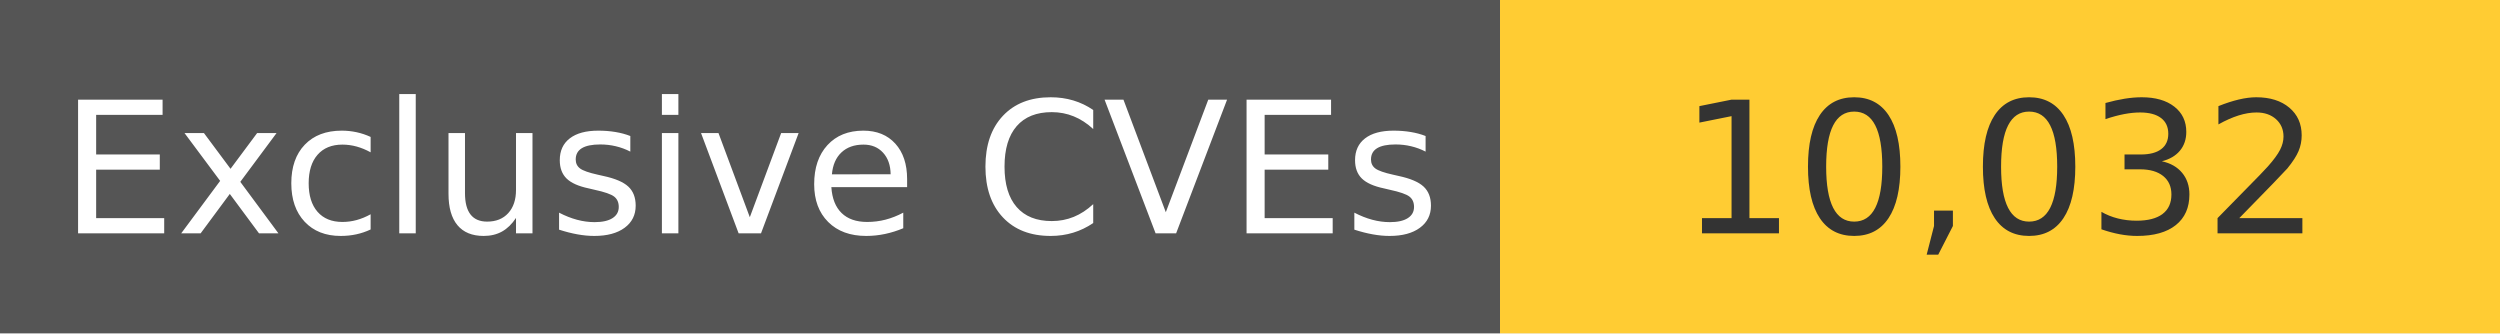
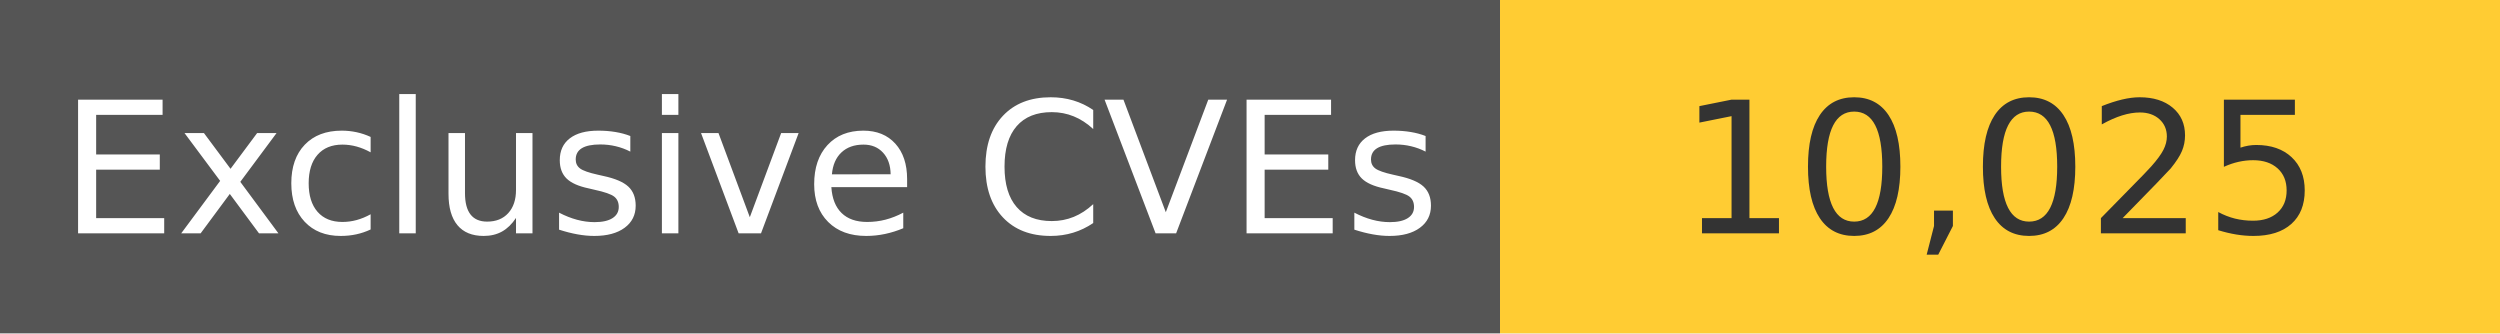
<svg xmlns="http://www.w3.org/2000/svg" width="150" height="20" role="img">
  <linearGradient id="s" x2="0" y2="100%">
    <stop offset="0" stop-color="#bbb" stop-opacity=".1" />
    <stop offset="1" stop-opacity=".1" />
  </linearGradient>
  <g>
    <rect width="90" height="20" fill="#555" />
    <rect x="90" width="267" height="20" fill="#ffcc33" />
  </g>
  <g fill="#fff" text-anchor="middle" font-family="Verdana,Geneva,DejaVu Sans,sans-serif" text-rendering="geometricPrecision" font-size="110">
    <text x="450" y="140" transform="scale(.1)" fill="#fff">
            Exclusive CVEs
        </text>
    <text x="1200" y="140" transform="scale(.1)" fill="#333">
-             10,032
+             10,025
        </text>
  </g>
</svg>
